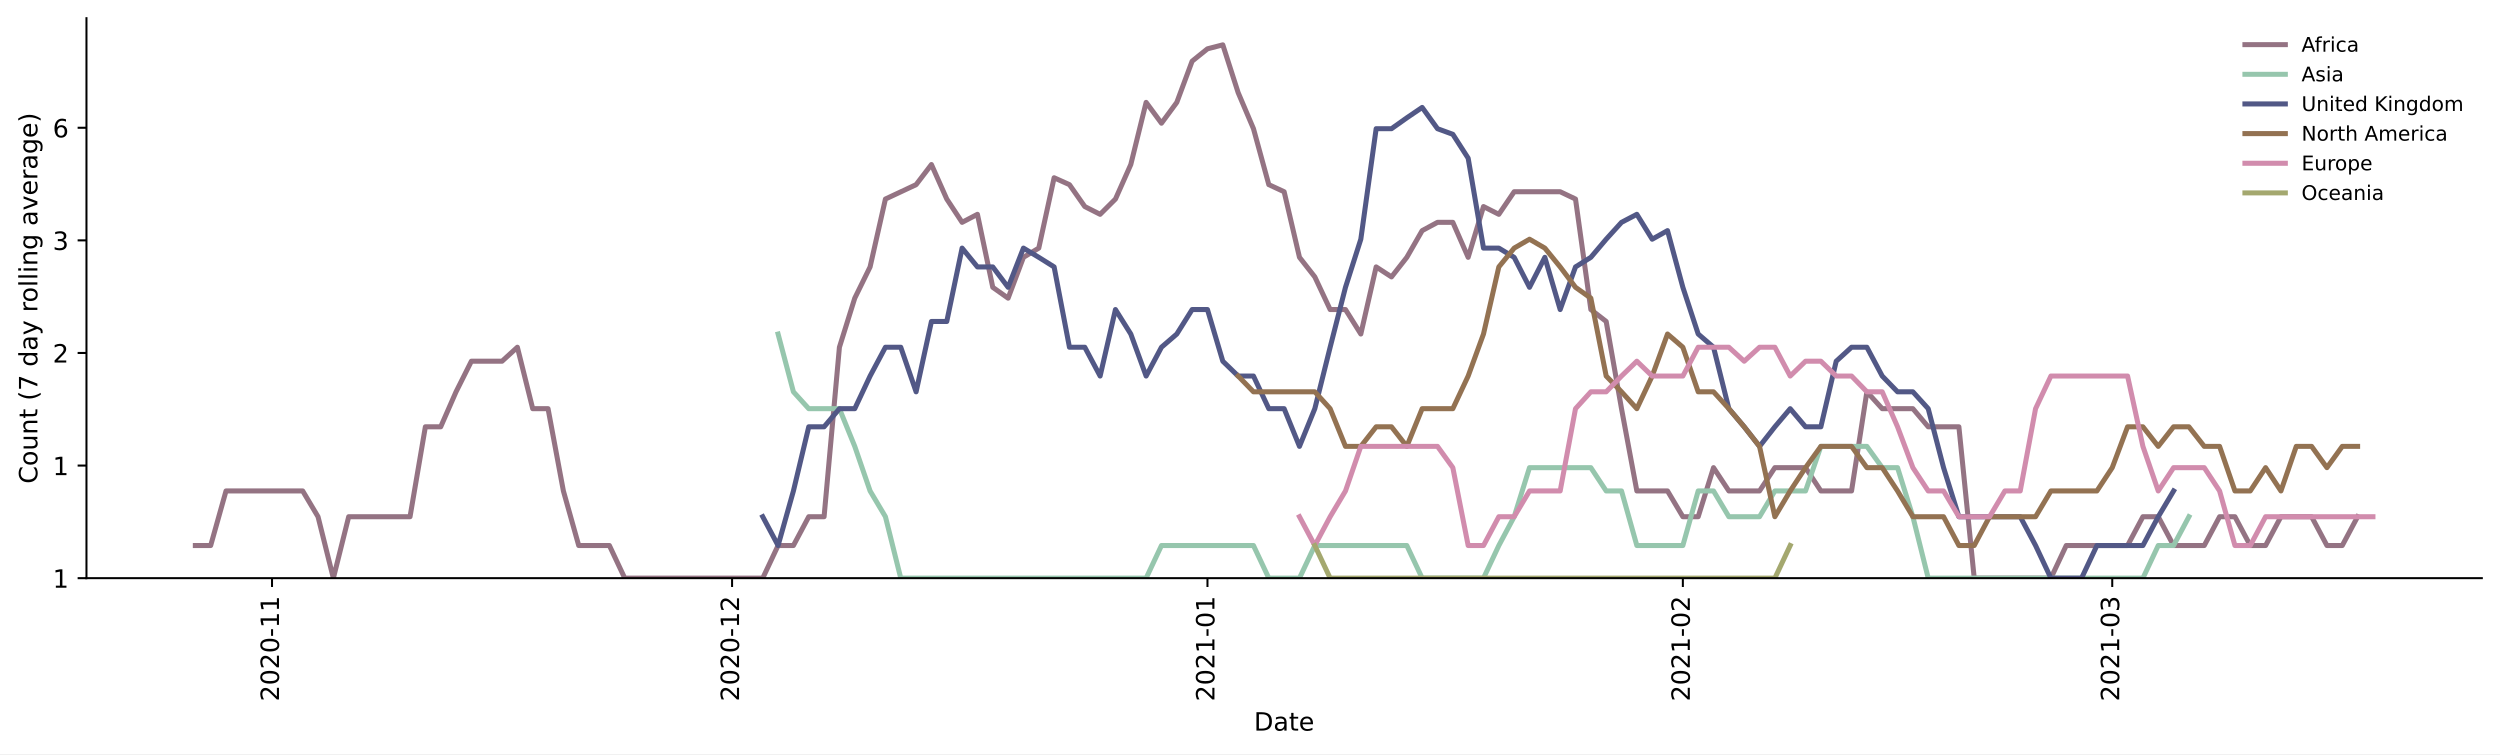
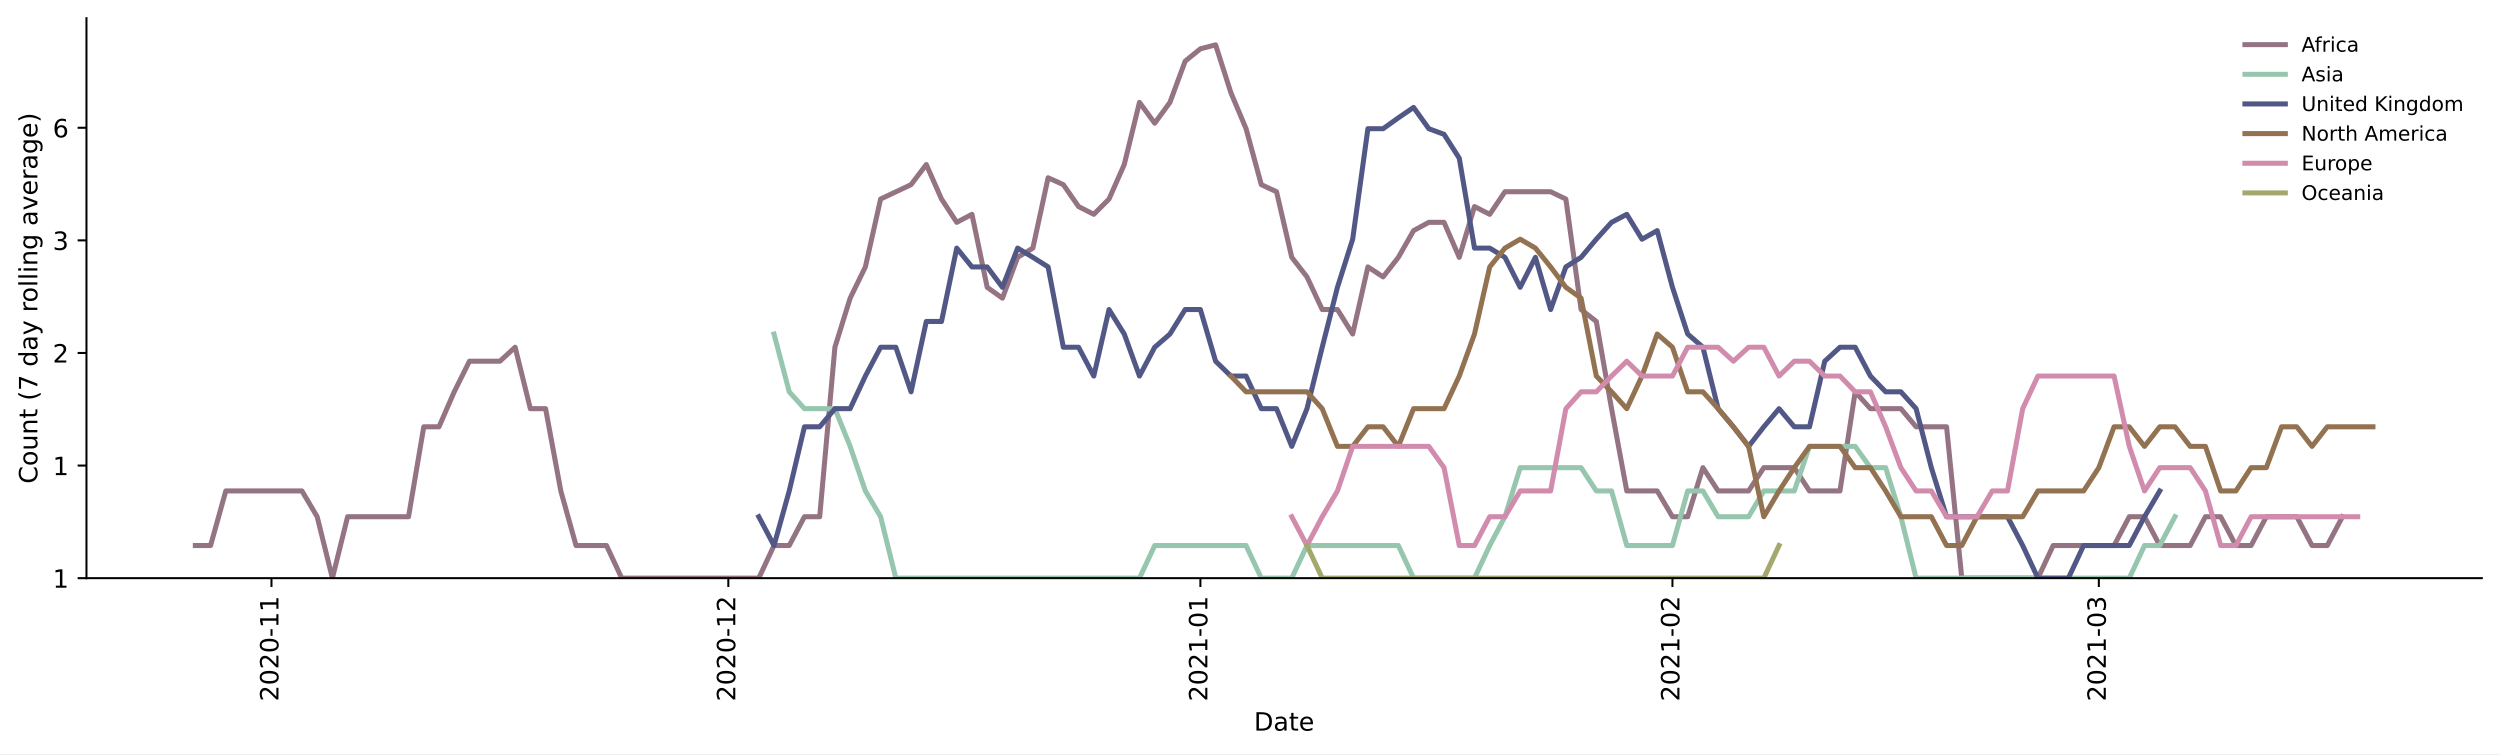
<svg xmlns="http://www.w3.org/2000/svg" xmlns:xlink="http://www.w3.org/1999/xlink" height="298.621pt" version="1.1" viewBox="0 0 990.041 298.621" width="990.041pt">
  <defs>
    <style type="text/css">*{stroke-linecap:butt;stroke-linejoin:round;}</style>
  </defs>
  <g id="figure_1">
    <g id="patch_1">
      <path d="M 0 298.621  L 990.041 298.621  L 990.041 0  L 0 0  z " style="fill:#ffffff;" />
    </g>
    <g id="axes_1">
      <g id="patch_2">
        <path d="M 34.241 228.96  L 982.841 228.96  L 982.841 7.2  L 34.241 7.2  z " style="fill:#ffffff;" />
      </g>
      <g id="matplotlib.axis_1">
        <g id="xtick_1">
          <g id="line2d_1">
            <defs>
-               <path d="M 0 0  L 0 3.5  " id="m2ab8a22c91" style="stroke:#000000;stroke-width:0.8;" />
-             </defs>
-             <g>
-               <use style="stroke:#000000;stroke-width:0.8;" x="107.724" xlink:href="#m2ab8a22c91" y="228.96" />
+               <path d="M 0 0  L 0 3.5  " id="m7c7bc48286" style="stroke:#000000;stroke-width:0.8;" />
+             </defs>
+             <g>
+               <use style="stroke:#000000;stroke-width:0.8;" x="107.511" xlink:href="#m7c7bc48286" y="228.96" />
            </g>
          </g>
          <g id="text_1">
-             <g transform="translate(110.4831 277.7428)rotate(-90)scale(0.1 -0.1)">
+             <g transform="translate(110.2708 277.7428)rotate(-90)scale(0.1 -0.1)">
              <defs>
                <path d="M 19.188 8.297  L 53.609 8.297  L 53.609 0  L 7.328 0  L 7.328 8.297  Q 12.938 14.109 22.625 23.891  Q 32.328 33.688 34.812 36.531  Q 39.547 41.844 41.422 45.531  Q 43.312 49.219 43.312 52.781  Q 43.312 58.594 39.234 62.25  Q 35.156 65.922 28.609 65.922  Q 23.969 65.922 18.812 64.312  Q 13.672 62.703 7.812 59.422  L 7.812 69.391  Q 13.766 71.781 18.938 73  Q 24.125 74.219 28.422 74.219  Q 39.75 74.219 46.484 68.547  Q 53.219 62.891 53.219 53.422  Q 53.219 48.922 51.531 44.891  Q 49.859 40.875 45.406 35.406  Q 44.188 33.984 37.641 27.219  Q 31.109 20.453 19.188 8.297  z " id="DejaVuSans-50" />
                <path d="M 31.781 66.406  Q 24.172 66.406 20.328 58.906  Q 16.5 51.422 16.5 36.375  Q 16.5 21.391 20.328 13.891  Q 24.172 6.391 31.781 6.391  Q 39.453 6.391 43.281 13.891  Q 47.125 21.391 47.125 36.375  Q 47.125 51.422 43.281 58.906  Q 39.453 66.406 31.781 66.406  z M 31.781 74.219  Q 44.047 74.219 50.516 64.516  Q 56.984 54.828 56.984 36.375  Q 56.984 17.969 50.516 8.266  Q 44.047 -1.422 31.781 -1.422  Q 19.531 -1.422 13.062 8.266  Q 6.594 17.969 6.594 36.375  Q 6.594 54.828 13.062 64.516  Q 19.531 74.219 31.781 74.219  z " id="DejaVuSans-48" />
                <path d="M 4.891 31.391  L 31.203 31.391  L 31.203 23.391  L 4.891 23.391  z " id="DejaVuSans-45" />
                <path d="M 12.406 8.297  L 28.516 8.297  L 28.516 63.922  L 10.984 60.406  L 10.984 69.391  L 28.422 72.906  L 38.281 72.906  L 38.281 8.297  L 54.391 8.297  L 54.391 0  L 12.406 0  z " id="DejaVuSans-49" />
              </defs>
              <use xlink:href="#DejaVuSans-50" />
              <use x="63.623" xlink:href="#DejaVuSans-48" />
              <use x="127.246" xlink:href="#DejaVuSans-50" />
              <use x="190.869" xlink:href="#DejaVuSans-48" />
              <use x="254.492" xlink:href="#DejaVuSans-45" />
              <use x="290.576" xlink:href="#DejaVuSans-49" />
              <use x="354.199" xlink:href="#DejaVuSans-49" />
            </g>
          </g>
        </g>
        <g id="xtick_2">
          <g id="line2d_2">
            <g>
-               <use style="stroke:#000000;stroke-width:0.8;" x="289.913" xlink:href="#m2ab8a22c91" y="228.96" />
+               <use style="stroke:#000000;stroke-width:0.8;" x="288.427" xlink:href="#m7c7bc48286" y="228.96" />
            </g>
          </g>
          <g id="text_2">
-             <g transform="translate(292.6726 277.7428)rotate(-90)scale(0.1 -0.1)">
+             <g transform="translate(291.1862 277.7428)rotate(-90)scale(0.1 -0.1)">
              <use xlink:href="#DejaVuSans-50" />
              <use x="63.623" xlink:href="#DejaVuSans-48" />
              <use x="127.246" xlink:href="#DejaVuSans-50" />
              <use x="190.869" xlink:href="#DejaVuSans-48" />
              <use x="254.492" xlink:href="#DejaVuSans-45" />
              <use x="290.576" xlink:href="#DejaVuSans-49" />
              <use x="354.199" xlink:href="#DejaVuSans-50" />
            </g>
          </g>
        </g>
        <g id="xtick_3">
          <g id="line2d_3">
            <g>
-               <use style="stroke:#000000;stroke-width:0.8;" x="478.176" xlink:href="#m2ab8a22c91" y="228.96" />
+               <use style="stroke:#000000;stroke-width:0.8;" x="475.373" xlink:href="#m7c7bc48286" y="228.96" />
            </g>
          </g>
          <g id="text_3">
-             <g transform="translate(480.9351 277.7428)rotate(-90)scale(0.1 -0.1)">
+             <g transform="translate(478.1322 277.7428)rotate(-90)scale(0.1 -0.1)">
              <use xlink:href="#DejaVuSans-50" />
              <use x="63.623" xlink:href="#DejaVuSans-48" />
              <use x="127.246" xlink:href="#DejaVuSans-50" />
              <use x="190.869" xlink:href="#DejaVuSans-49" />
              <use x="254.492" xlink:href="#DejaVuSans-45" />
              <use x="290.576" xlink:href="#DejaVuSans-48" />
              <use x="354.199" xlink:href="#DejaVuSans-49" />
            </g>
          </g>
        </g>
        <g id="xtick_4">
          <g id="line2d_4">
            <g>
-               <use style="stroke:#000000;stroke-width:0.8;" x="666.438" xlink:href="#m2ab8a22c91" y="228.96" />
+               <use style="stroke:#000000;stroke-width:0.8;" x="662.319" xlink:href="#m7c7bc48286" y="228.96" />
            </g>
          </g>
          <g id="text_4">
-             <g transform="translate(669.1976 277.7428)rotate(-90)scale(0.1 -0.1)">
+             <g transform="translate(665.0781 277.7428)rotate(-90)scale(0.1 -0.1)">
              <use xlink:href="#DejaVuSans-50" />
              <use x="63.623" xlink:href="#DejaVuSans-48" />
              <use x="127.246" xlink:href="#DejaVuSans-50" />
              <use x="190.869" xlink:href="#DejaVuSans-49" />
              <use x="254.492" xlink:href="#DejaVuSans-45" />
              <use x="290.576" xlink:href="#DejaVuSans-48" />
              <use x="354.199" xlink:href="#DejaVuSans-50" />
            </g>
          </g>
        </g>
        <g id="xtick_5">
          <g id="line2d_5">
            <g>
-               <use style="stroke:#000000;stroke-width:0.8;" x="836.482" xlink:href="#m2ab8a22c91" y="228.96" />
+               <use style="stroke:#000000;stroke-width:0.8;" x="831.173" xlink:href="#m7c7bc48286" y="228.96" />
            </g>
          </g>
          <g id="text_5">
-             <g transform="translate(839.2411 277.7428)rotate(-90)scale(0.1 -0.1)">
+             <g transform="translate(833.9325 277.7428)rotate(-90)scale(0.1 -0.1)">
              <defs>
                <path d="M 40.578 39.312  Q 47.656 37.797 51.625 33  Q 55.609 28.219 55.609 21.188  Q 55.609 10.406 48.188 4.484  Q 40.766 -1.422 27.094 -1.422  Q 22.516 -1.422 17.656 -0.516  Q 12.797 0.391 7.625 2.203  L 7.625 11.719  Q 11.719 9.328 16.594 8.109  Q 21.484 6.891 26.812 6.891  Q 36.078 6.891 40.938 10.547  Q 45.797 14.203 45.797 21.188  Q 45.797 27.641 41.281 31.266  Q 36.766 34.906 28.719 34.906  L 20.219 34.906  L 20.219 43.016  L 29.109 43.016  Q 36.375 43.016 40.234 45.922  Q 44.094 48.828 44.094 54.297  Q 44.094 59.906 40.109 62.906  Q 36.141 65.922 28.719 65.922  Q 24.656 65.922 20.016 65.031  Q 15.375 64.156 9.812 62.312  L 9.812 71.094  Q 15.438 72.656 20.344 73.438  Q 25.25 74.219 29.594 74.219  Q 40.828 74.219 47.359 69.109  Q 53.906 64.016 53.906 55.328  Q 53.906 49.266 50.438 45.094  Q 46.969 40.922 40.578 39.312  z " id="DejaVuSans-51" />
              </defs>
              <use xlink:href="#DejaVuSans-50" />
              <use x="63.623" xlink:href="#DejaVuSans-48" />
              <use x="127.246" xlink:href="#DejaVuSans-50" />
              <use x="190.869" xlink:href="#DejaVuSans-49" />
              <use x="254.492" xlink:href="#DejaVuSans-45" />
              <use x="290.576" xlink:href="#DejaVuSans-48" />
              <use x="354.199" xlink:href="#DejaVuSans-51" />
            </g>
          </g>
        </g>
        <g id="text_6">
          <g transform="translate(496.5898 289.3413)scale(0.1 -0.1)">
            <defs>
              <path d="M 19.672 64.797  L 19.672 8.109  L 31.594 8.109  Q 46.688 8.109 53.688 14.938  Q 60.688 21.781 60.688 36.531  Q 60.688 51.172 53.688 57.984  Q 46.688 64.797 31.594 64.797  z M 9.812 72.906  L 30.078 72.906  Q 51.266 72.906 61.172 64.094  Q 71.094 55.281 71.094 36.531  Q 71.094 17.672 61.125 8.828  Q 51.172 0 30.078 0  L 9.812 0  z " id="DejaVuSans-68" />
              <path d="M 34.281 27.484  Q 23.391 27.484 19.188 25  Q 14.984 22.516 14.984 16.5  Q 14.984 11.719 18.141 8.906  Q 21.297 6.109 26.703 6.109  Q 34.188 6.109 38.703 11.406  Q 43.219 16.703 43.219 25.484  L 43.219 27.484  z M 52.203 31.203  L 52.203 0  L 43.219 0  L 43.219 8.297  Q 40.141 3.328 35.547 0.953  Q 30.953 -1.422 24.312 -1.422  Q 15.922 -1.422 10.953 3.297  Q 6 8.016 6 15.922  Q 6 25.141 12.172 29.828  Q 18.359 34.516 30.609 34.516  L 43.219 34.516  L 43.219 35.406  Q 43.219 41.609 39.141 45  Q 35.062 48.391 27.688 48.391  Q 23 48.391 18.547 47.266  Q 14.109 46.141 10.016 43.891  L 10.016 52.203  Q 14.938 54.109 19.578 55.047  Q 24.219 56 28.609 56  Q 40.484 56 46.344 49.844  Q 52.203 43.703 52.203 31.203  z " id="DejaVuSans-97" />
              <path d="M 18.312 70.219  L 18.312 54.688  L 36.812 54.688  L 36.812 47.703  L 18.312 47.703  L 18.312 18.016  Q 18.312 11.328 20.141 9.422  Q 21.969 7.516 27.594 7.516  L 36.812 7.516  L 36.812 0  L 27.594 0  Q 17.188 0 13.234 3.875  Q 9.281 7.766 9.281 18.016  L 9.281 47.703  L 2.688 47.703  L 2.688 54.688  L 9.281 54.688  L 9.281 70.219  z " id="DejaVuSans-116" />
              <path d="M 56.203 29.594  L 56.203 25.203  L 14.891 25.203  Q 15.484 15.922 20.484 11.062  Q 25.484 6.203 34.422 6.203  Q 39.594 6.203 44.453 7.469  Q 49.312 8.734 54.109 11.281  L 54.109 2.781  Q 49.266 0.734 44.188 -0.344  Q 39.109 -1.422 33.891 -1.422  Q 20.797 -1.422 13.156 6.188  Q 5.516 13.812 5.516 26.812  Q 5.516 40.234 12.766 48.109  Q 20.016 56 32.328 56  Q 43.359 56 49.781 48.891  Q 56.203 41.797 56.203 29.594  z M 47.219 32.234  Q 47.125 39.594 43.094 43.984  Q 39.062 48.391 32.422 48.391  Q 24.906 48.391 20.391 44.141  Q 15.875 39.891 15.188 32.172  z " id="DejaVuSans-101" />
            </defs>
            <use xlink:href="#DejaVuSans-68" />
            <use x="77.002" xlink:href="#DejaVuSans-97" />
            <use x="138.281" xlink:href="#DejaVuSans-116" />
            <use x="177.49" xlink:href="#DejaVuSans-101" />
          </g>
        </g>
      </g>
      <g id="matplotlib.axis_2">
        <g id="ytick_1">
          <g id="line2d_6">
            <defs>
-               <path d="M 0 0  L -3.5 0  " id="m277854cce7" style="stroke:#000000;stroke-width:0.8;" />
-             </defs>
-             <g>
-               <use style="stroke:#000000;stroke-width:0.8;" x="34.241" xlink:href="#m277854cce7" y="228.96" />
+               <path d="M 0 0  L -3.5 0  " id="m5702467718" style="stroke:#000000;stroke-width:0.8;" />
+             </defs>
+             <g>
+               <use style="stroke:#000000;stroke-width:0.8;" x="34.241" xlink:href="#m5702467718" y="228.96" />
            </g>
          </g>
          <g id="text_7">
            <g transform="translate(20.87813 232.7592)scale(0.1 -0.1)">
              <use xlink:href="#DejaVuSans-49" />
            </g>
          </g>
        </g>
        <g id="ytick_2">
          <g id="line2d_7">
            <g>
-               <use style="stroke:#000000;stroke-width:0.8;" x="34.241" xlink:href="#m277854cce7" y="184.37" />
+               <use style="stroke:#000000;stroke-width:0.8;" x="34.241" xlink:href="#m5702467718" y="184.37" />
            </g>
          </g>
          <g id="text_8">
            <g transform="translate(20.87813 188.169)scale(0.1 -0.1)">
              <use xlink:href="#DejaVuSans-49" />
            </g>
          </g>
        </g>
        <g id="ytick_3">
          <g id="line2d_8">
            <g>
-               <use style="stroke:#000000;stroke-width:0.8;" x="34.241" xlink:href="#m277854cce7" y="139.78" />
+               <use style="stroke:#000000;stroke-width:0.8;" x="34.241" xlink:href="#m5702467718" y="139.78" />
            </g>
          </g>
          <g id="text_9">
            <g transform="translate(20.87813 143.5788)scale(0.1 -0.1)">
              <use xlink:href="#DejaVuSans-50" />
            </g>
          </g>
        </g>
        <g id="ytick_4">
          <g id="line2d_9">
            <g>
-               <use style="stroke:#000000;stroke-width:0.8;" x="34.241" xlink:href="#m277854cce7" y="95.189" />
+               <use style="stroke:#000000;stroke-width:0.8;" x="34.241" xlink:href="#m5702467718" y="95.189" />
            </g>
          </g>
          <g id="text_10">
            <g transform="translate(20.87813 98.98866)scale(0.1 -0.1)">
              <use xlink:href="#DejaVuSans-51" />
            </g>
          </g>
        </g>
        <g id="ytick_5">
          <g id="line2d_10">
            <g>
-               <use style="stroke:#000000;stroke-width:0.8;" x="34.241" xlink:href="#m277854cce7" y="50.599" />
+               <use style="stroke:#000000;stroke-width:0.8;" x="34.241" xlink:href="#m5702467718" y="50.599" />
            </g>
          </g>
          <g id="text_11">
            <g transform="translate(20.87813 54.39847)scale(0.1 -0.1)">
              <defs>
                <path d="M 33.016 40.375  Q 26.375 40.375 22.484 35.828  Q 18.609 31.297 18.609 23.391  Q 18.609 15.531 22.484 10.953  Q 26.375 6.391 33.016 6.391  Q 39.656 6.391 43.531 10.953  Q 47.406 15.531 47.406 23.391  Q 47.406 31.297 43.531 35.828  Q 39.656 40.375 33.016 40.375  z M 52.594 71.297  L 52.594 62.312  Q 48.875 64.062 45.094 64.984  Q 41.312 65.922 37.594 65.922  Q 27.828 65.922 22.672 59.328  Q 17.531 52.734 16.797 39.406  Q 19.672 43.656 24.016 45.922  Q 28.375 48.188 33.594 48.188  Q 44.578 48.188 50.953 41.516  Q 57.328 34.859 57.328 23.391  Q 57.328 12.156 50.688 5.359  Q 44.047 -1.422 33.016 -1.422  Q 20.359 -1.422 13.672 8.266  Q 6.984 17.969 6.984 36.375  Q 6.984 53.656 15.188 63.938  Q 23.391 74.219 37.203 74.219  Q 40.922 74.219 44.703 73.484  Q 48.484 72.75 52.594 71.297  z " id="DejaVuSans-54" />
              </defs>
              <use xlink:href="#DejaVuSans-54" />
            </g>
          </g>
        </g>
        <g id="text_12">
          <g transform="translate(14.79844 191.548)rotate(-90)scale(0.1 -0.1)">
            <defs>
              <path d="M 64.406 67.281  L 64.406 56.891  Q 59.422 61.531 53.781 63.812  Q 48.141 66.109 41.797 66.109  Q 29.297 66.109 22.656 58.469  Q 16.016 50.828 16.016 36.375  Q 16.016 21.969 22.656 14.328  Q 29.297 6.688 41.797 6.688  Q 48.141 6.688 53.781 8.984  Q 59.422 11.281 64.406 15.922  L 64.406 5.609  Q 59.234 2.094 53.438 0.328  Q 47.656 -1.422 41.219 -1.422  Q 24.656 -1.422 15.125 8.703  Q 5.609 18.844 5.609 36.375  Q 5.609 53.953 15.125 64.078  Q 24.656 74.219 41.219 74.219  Q 47.75 74.219 53.531 72.484  Q 59.328 70.75 64.406 67.281  z " id="DejaVuSans-67" />
              <path d="M 30.609 48.391  Q 23.391 48.391 19.188 42.75  Q 14.984 37.109 14.984 27.297  Q 14.984 17.484 19.156 11.844  Q 23.344 6.203 30.609 6.203  Q 37.797 6.203 41.984 11.859  Q 46.188 17.531 46.188 27.297  Q 46.188 37.016 41.984 42.703  Q 37.797 48.391 30.609 48.391  z M 30.609 56  Q 42.328 56 49.016 48.375  Q 55.719 40.766 55.719 27.297  Q 55.719 13.875 49.016 6.219  Q 42.328 -1.422 30.609 -1.422  Q 18.844 -1.422 12.172 6.219  Q 5.516 13.875 5.516 27.297  Q 5.516 40.766 12.172 48.375  Q 18.844 56 30.609 56  z " id="DejaVuSans-111" />
              <path d="M 8.5 21.578  L 8.5 54.688  L 17.484 54.688  L 17.484 21.922  Q 17.484 14.156 20.5 10.266  Q 23.531 6.391 29.594 6.391  Q 36.859 6.391 41.078 11.031  Q 45.312 15.672 45.312 23.688  L 45.312 54.688  L 54.297 54.688  L 54.297 0  L 45.312 0  L 45.312 8.406  Q 42.047 3.422 37.719 1  Q 33.406 -1.422 27.688 -1.422  Q 18.266 -1.422 13.375 4.438  Q 8.5 10.297 8.5 21.578  z M 31.109 56  z " id="DejaVuSans-117" />
              <path d="M 54.891 33.016  L 54.891 0  L 45.906 0  L 45.906 32.719  Q 45.906 40.484 42.875 44.328  Q 39.844 48.188 33.797 48.188  Q 26.516 48.188 22.312 43.547  Q 18.109 38.922 18.109 30.906  L 18.109 0  L 9.078 0  L 9.078 54.688  L 18.109 54.688  L 18.109 46.188  Q 21.344 51.125 25.703 53.562  Q 30.078 56 35.797 56  Q 45.219 56 50.047 50.172  Q 54.891 44.344 54.891 33.016  z " id="DejaVuSans-110" />
              <path id="DejaVuSans-32" />
              <path d="M 31 75.875  Q 24.469 64.656 21.281 53.656  Q 18.109 42.672 18.109 31.391  Q 18.109 20.125 21.312 9.062  Q 24.516 -2 31 -13.188  L 23.188 -13.188  Q 15.875 -1.703 12.234 9.375  Q 8.594 20.453 8.594 31.391  Q 8.594 42.281 12.203 53.312  Q 15.828 64.359 23.188 75.875  z " id="DejaVuSans-40" />
              <path d="M 8.203 72.906  L 55.078 72.906  L 55.078 68.703  L 28.609 0  L 18.312 0  L 43.219 64.594  L 8.203 64.594  z " id="DejaVuSans-55" />
              <path d="M 45.406 46.391  L 45.406 75.984  L 54.391 75.984  L 54.391 0  L 45.406 0  L 45.406 8.203  Q 42.578 3.328 38.25 0.953  Q 33.938 -1.422 27.875 -1.422  Q 17.969 -1.422 11.734 6.484  Q 5.516 14.406 5.516 27.297  Q 5.516 40.188 11.734 48.094  Q 17.969 56 27.875 56  Q 33.938 56 38.25 53.625  Q 42.578 51.266 45.406 46.391  z M 14.797 27.297  Q 14.797 17.391 18.875 11.75  Q 22.953 6.109 30.078 6.109  Q 37.203 6.109 41.297 11.75  Q 45.406 17.391 45.406 27.297  Q 45.406 37.203 41.297 42.844  Q 37.203 48.484 30.078 48.484  Q 22.953 48.484 18.875 42.844  Q 14.797 37.203 14.797 27.297  z " id="DejaVuSans-100" />
              <path d="M 32.172 -5.078  Q 28.375 -14.844 24.75 -17.812  Q 21.141 -20.797 15.094 -20.797  L 7.906 -20.797  L 7.906 -13.281  L 13.188 -13.281  Q 16.891 -13.281 18.938 -11.516  Q 21 -9.766 23.484 -3.219  L 25.094 0.875  L 2.984 54.688  L 12.5 54.688  L 29.594 11.922  L 46.688 54.688  L 56.203 54.688  z " id="DejaVuSans-121" />
              <path d="M 41.109 46.297  Q 39.594 47.172 37.812 47.578  Q 36.031 48 33.891 48  Q 26.266 48 22.188 43.047  Q 18.109 38.094 18.109 28.812  L 18.109 0  L 9.078 0  L 9.078 54.688  L 18.109 54.688  L 18.109 46.188  Q 20.953 51.172 25.484 53.578  Q 30.031 56 36.531 56  Q 37.453 56 38.578 55.875  Q 39.703 55.766 41.062 55.516  z " id="DejaVuSans-114" />
              <path d="M 9.422 75.984  L 18.406 75.984  L 18.406 0  L 9.422 0  z " id="DejaVuSans-108" />
              <path d="M 9.422 54.688  L 18.406 54.688  L 18.406 0  L 9.422 0  z M 9.422 75.984  L 18.406 75.984  L 18.406 64.594  L 9.422 64.594  z " id="DejaVuSans-105" />
              <path d="M 45.406 27.984  Q 45.406 37.75 41.375 43.109  Q 37.359 48.484 30.078 48.484  Q 22.859 48.484 18.828 43.109  Q 14.797 37.75 14.797 27.984  Q 14.797 18.266 18.828 12.891  Q 22.859 7.516 30.078 7.516  Q 37.359 7.516 41.375 12.891  Q 45.406 18.266 45.406 27.984  z M 54.391 6.781  Q 54.391 -7.172 48.188 -13.984  Q 42 -20.797 29.203 -20.797  Q 24.469 -20.797 20.266 -20.094  Q 16.062 -19.391 12.109 -17.922  L 12.109 -9.188  Q 16.062 -11.328 19.922 -12.344  Q 23.781 -13.375 27.781 -13.375  Q 36.625 -13.375 41.016 -8.766  Q 45.406 -4.156 45.406 5.172  L 45.406 9.625  Q 42.625 4.781 38.281 2.391  Q 33.938 0 27.875 0  Q 17.828 0 11.672 7.656  Q 5.516 15.328 5.516 27.984  Q 5.516 40.672 11.672 48.328  Q 17.828 56 27.875 56  Q 33.938 56 38.281 53.609  Q 42.625 51.219 45.406 46.391  L 45.406 54.688  L 54.391 54.688  z " id="DejaVuSans-103" />
              <path d="M 2.984 54.688  L 12.5 54.688  L 29.594 8.797  L 46.688 54.688  L 56.203 54.688  L 35.688 0  L 23.484 0  z " id="DejaVuSans-118" />
              <path d="M 8.016 75.875  L 15.828 75.875  Q 23.141 64.359 26.781 53.312  Q 30.422 42.281 30.422 31.391  Q 30.422 20.453 26.781 9.375  Q 23.141 -1.703 15.828 -13.188  L 8.016 -13.188  Q 14.5 -2 17.703 9.062  Q 20.906 20.125 20.906 31.391  Q 20.906 42.672 17.703 53.656  Q 14.5 64.656 8.016 75.875  z " id="DejaVuSans-41" />
            </defs>
            <use xlink:href="#DejaVuSans-67" />
            <use x="69.824" xlink:href="#DejaVuSans-111" />
            <use x="131.006" xlink:href="#DejaVuSans-117" />
            <use x="194.385" xlink:href="#DejaVuSans-110" />
            <use x="257.764" xlink:href="#DejaVuSans-116" />
            <use x="296.973" xlink:href="#DejaVuSans-32" />
            <use x="328.76" xlink:href="#DejaVuSans-40" />
            <use x="367.773" xlink:href="#DejaVuSans-55" />
            <use x="431.396" xlink:href="#DejaVuSans-32" />
            <use x="463.184" xlink:href="#DejaVuSans-100" />
            <use x="526.66" xlink:href="#DejaVuSans-97" />
            <use x="587.939" xlink:href="#DejaVuSans-121" />
            <use x="647.119" xlink:href="#DejaVuSans-32" />
            <use x="678.906" xlink:href="#DejaVuSans-114" />
            <use x="717.77" xlink:href="#DejaVuSans-111" />
            <use x="778.951" xlink:href="#DejaVuSans-108" />
            <use x="806.734" xlink:href="#DejaVuSans-108" />
            <use x="834.518" xlink:href="#DejaVuSans-105" />
            <use x="862.301" xlink:href="#DejaVuSans-110" />
            <use x="925.68" xlink:href="#DejaVuSans-103" />
            <use x="989.156" xlink:href="#DejaVuSans-32" />
            <use x="1020.943" xlink:href="#DejaVuSans-97" />
            <use x="1082.223" xlink:href="#DejaVuSans-118" />
            <use x="1141.402" xlink:href="#DejaVuSans-101" />
            <use x="1202.926" xlink:href="#DejaVuSans-114" />
            <use x="1244.039" xlink:href="#DejaVuSans-97" />
            <use x="1305.318" xlink:href="#DejaVuSans-103" />
            <use x="1368.795" xlink:href="#DejaVuSans-101" />
            <use x="1430.318" xlink:href="#DejaVuSans-41" />
          </g>
        </g>
      </g>
      <g id="line2d_11">
-         <path clip-path="url(#pff010a60a0)" d="M 77.359 216.031  L 83.432 216.031  L 89.505 194.424  L 119.87 194.424  L 125.943 204.626  L 132.016 228.96  L 138.089 204.626  L 162.381 204.626  L 168.454 169.021  L 174.527 169.021  L 180.6 155.165  L 186.673 143.046  L 198.818 143.046  L 204.891 137.511  L 210.964 161.845  L 217.037 161.845  L 223.11 194.424  L 229.183 216.031  L 241.329 216.031  L 247.402 228.96  L 302.059 228.96  L 308.132 216.031  L 314.205 216.031  L 320.278 204.626  L 326.351 204.626  L 332.424 137.511  L 338.497 118.081  L 344.57 105.703  L 350.643 78.821  L 362.789 73.124  L 368.862 65.161  L 374.935 78.821  L 381.008 88.05  L 387.081 84.875  L 393.154 113.777  L 399.227 118.081  L 405.3 101.906  L 411.373 98.252  L 417.446 70.396  L 423.519 73.124  L 429.592 81.801  L 435.665 84.875  L 441.738 78.821  L 447.811 65.161  L 453.884 40.545  L 459.957 48.79  L 466.03 40.545  L 472.103 24.217  L 478.176 19.334  L 484.249 17.76  L 490.322 36.671  L 496.395 50.966  L 502.468 73.124  L 508.541 75.931  L 514.614 101.906  L 520.687 109.656  L 526.76 122.585  L 532.833 122.585  L 538.906 132.276  L 544.979 105.703  L 551.052 109.656  L 557.124 101.906  L 563.197 91.332  L 569.27 88.05  L 575.343 88.05  L 581.416 101.906  L 587.489 81.801  L 593.562 84.875  L 599.635 75.931  L 617.854 75.931  L 623.927 78.821  L 630 122.585  L 636.073 127.31  L 642.146 161.845  L 648.219 194.424  L 660.365 194.424  L 666.438 204.626  L 672.511 204.626  L 678.584 185.196  L 684.657 194.424  L 696.803 194.424  L 702.876 185.196  L 715.022 185.196  L 721.095 194.424  L 733.241 194.424  L 739.314 155.165  L 745.387 161.845  L 757.533 161.845  L 763.606 169.021  L 775.752 169.021  L 781.825 228.96  L 812.19 228.96  L 818.263 216.031  L 842.555 216.031  L 848.628 204.626  L 854.701 204.626  L 860.774 216.031  L 872.92 216.031  L 878.993 204.626  L 885.066 204.626  L 891.139 216.031  L 897.212 216.031  L 903.285 204.626  L 915.431 204.626  L 921.503 216.031  L 927.576 216.031  L 933.649 204.626  L 933.649 204.626  " style="fill:none;stroke:#947383;stroke-linecap:square;stroke-width:2;" />
+         <path clip-path="url(#p0bc7462f1b)" d="M 77.359 216.031  L 83.389 216.031  L 89.42 194.424  L 119.572 194.424  L 125.603 204.626  L 131.633 228.96  L 137.664 204.626  L 161.786 204.626  L 167.817 169.021  L 173.847 169.021  L 179.878 155.165  L 185.908 143.046  L 197.969 143.046  L 204 137.511  L 210.03 161.845  L 216.061 161.845  L 222.091 194.424  L 228.122 216.031  L 240.183 216.031  L 246.213 228.96  L 300.488 228.96  L 306.518 216.031  L 312.549 216.031  L 318.579 204.626  L 324.61 204.626  L 330.64 137.511  L 336.671 118.081  L 342.701 105.703  L 348.732 78.821  L 360.793 73.124  L 366.824 65.161  L 372.854 78.821  L 378.885 88.05  L 384.915 84.875  L 390.946 113.777  L 396.976 118.081  L 403.007 101.906  L 409.037 98.252  L 415.068 70.396  L 421.098 73.124  L 427.129 81.801  L 433.159 84.875  L 439.19 78.821  L 445.22 65.161  L 451.251 40.545  L 457.281 48.79  L 463.312 40.545  L 469.342 24.217  L 475.373 19.334  L 481.403 17.76  L 487.434 36.671  L 493.464 50.966  L 499.495 73.124  L 505.525 75.931  L 511.556 101.906  L 517.586 109.656  L 523.617 122.585  L 529.647 122.585  L 535.678 132.276  L 541.708 105.703  L 547.739 109.656  L 553.769 101.906  L 559.8 91.332  L 565.831 88.05  L 571.861 88.05  L 577.892 101.906  L 583.922 81.801  L 589.953 84.875  L 595.983 75.931  L 614.075 75.931  L 620.105 78.821  L 626.136 122.585  L 632.166 127.31  L 638.197 161.845  L 644.227 194.424  L 656.288 194.424  L 662.319 204.626  L 668.349 204.626  L 674.38 185.196  L 680.41 194.424  L 692.471 194.424  L 698.502 185.196  L 710.563 185.196  L 716.593 194.424  L 728.654 194.424  L 734.685 155.165  L 740.715 161.845  L 752.776 161.845  L 758.807 169.021  L 770.868 169.021  L 776.899 228.96  L 807.051 228.96  L 813.082 216.031  L 837.204 216.031  L 843.234 204.626  L 849.265 204.626  L 855.295 216.031  L 867.356 216.031  L 873.387 204.626  L 879.417 204.626  L 885.448 216.031  L 891.478 216.031  L 897.509 204.626  L 909.57 204.626  L 915.6 216.031  L 921.631 216.031  L 927.661 204.626  L 927.661 204.626  " style="fill:none;stroke:#947383;stroke-linecap:square;stroke-width:2;" />
      </g>
      <g id="line2d_12">
-         <path clip-path="url(#pff010a60a0)" d="M 308.132 132.276  L 314.205 155.165  L 320.278 161.845  L 326.351 161.845  L 332.424 161.845  L 338.497 176.771  L 344.57 194.424  L 350.643 204.626  L 356.716 228.96  L 362.789 228.96  L 368.862 228.96  L 374.935 228.96  L 381.008 228.96  L 387.081 228.96  L 393.154 228.96  L 399.227 228.96  L 405.3 228.96  L 411.373 228.96  L 417.446 228.96  L 423.519 228.96  L 429.592 228.96  L 435.665 228.96  L 441.738 228.96  L 447.811 228.96  L 453.884 228.96  L 459.957 216.031  L 466.03 216.031  L 472.103 216.031  L 478.176 216.031  L 484.249 216.031  L 490.322 216.031  L 496.395 216.031  L 502.468 228.96  L 508.541 228.96  L 514.614 228.96  L 520.687 216.031  L 526.76 216.031  L 532.833 216.031  L 538.906 216.031  L 544.979 216.031  L 551.052 216.031  L 557.124 216.031  L 563.197 228.96  L 569.27 228.96  L 575.343 228.96  L 581.416 228.96  L 587.489 228.96  L 593.562 216.031  L 599.635 204.626  L 605.708 185.196  L 611.781 185.196  L 617.854 185.196  L 623.927 185.196  L 630 185.196  L 636.073 194.424  L 642.146 194.424  L 648.219 216.031  L 654.292 216.031  L 660.365 216.031  L 666.438 216.031  L 672.511 194.424  L 678.584 194.424  L 684.657 204.626  L 690.73 204.626  L 696.803 204.626  L 702.876 194.424  L 708.949 194.424  L 715.022 194.424  L 721.095 176.771  L 727.168 176.771  L 733.241 176.771  L 739.314 176.771  L 745.387 185.196  L 751.46 185.196  L 757.533 204.626  L 763.606 228.96  L 769.679 228.96  L 775.752 228.96  L 781.825 228.96  L 787.898 228.96  L 793.971 228.96  L 800.044 228.96  L 806.117 228.96  L 812.19 228.96  L 818.263 228.96  L 824.336 228.96  L 830.409 228.96  L 836.482 228.96  L 842.555 228.96  L 848.628 228.96  L 854.701 216.031  L 860.774 216.031  L 866.847 204.626  " style="fill:none;stroke:#96c6ad;stroke-linecap:square;stroke-width:2;" />
+         <path clip-path="url(#p0bc7462f1b)" d="M 306.518 132.276  L 312.549 155.165  L 318.579 161.845  L 324.61 161.845  L 330.64 161.845  L 336.671 176.771  L 342.701 194.424  L 348.732 204.626  L 354.762 228.96  L 360.793 228.96  L 366.824 228.96  L 372.854 228.96  L 378.885 228.96  L 384.915 228.96  L 390.946 228.96  L 396.976 228.96  L 403.007 228.96  L 409.037 228.96  L 415.068 228.96  L 421.098 228.96  L 427.129 228.96  L 433.159 228.96  L 439.19 228.96  L 445.22 228.96  L 451.251 228.96  L 457.281 216.031  L 463.312 216.031  L 469.342 216.031  L 475.373 216.031  L 481.403 216.031  L 487.434 216.031  L 493.464 216.031  L 499.495 228.96  L 505.525 228.96  L 511.556 228.96  L 517.586 216.031  L 523.617 216.031  L 529.647 216.031  L 535.678 216.031  L 541.708 216.031  L 547.739 216.031  L 553.769 216.031  L 559.8 228.96  L 565.831 228.96  L 571.861 228.96  L 577.892 228.96  L 583.922 228.96  L 589.953 216.031  L 595.983 204.626  L 602.014 185.196  L 608.044 185.196  L 614.075 185.196  L 620.105 185.196  L 626.136 185.196  L 632.166 194.424  L 638.197 194.424  L 644.227 216.031  L 650.258 216.031  L 656.288 216.031  L 662.319 216.031  L 668.349 194.424  L 674.38 194.424  L 680.41 204.626  L 686.441 204.626  L 692.471 204.626  L 698.502 194.424  L 704.532 194.424  L 710.563 194.424  L 716.593 176.771  L 722.624 176.771  L 728.654 176.771  L 734.685 176.771  L 740.715 185.196  L 746.746 185.196  L 752.776 204.626  L 758.807 228.96  L 764.838 228.96  L 770.868 228.96  L 776.899 228.96  L 782.929 228.96  L 788.96 228.96  L 794.99 228.96  L 801.021 228.96  L 807.051 228.96  L 813.082 228.96  L 819.112 228.96  L 825.143 228.96  L 831.173 228.96  L 837.204 228.96  L 843.234 228.96  L 849.265 216.031  L 855.295 216.031  L 861.326 204.626  " style="fill:none;stroke:#96c6ad;stroke-linecap:square;stroke-width:2;" />
      </g>
      <g id="line2d_13">
-         <path clip-path="url(#pff010a60a0)" d="M 302.059 204.626  L 308.132 216.031  L 314.205 194.424  L 320.278 169.021  L 326.351 169.021  L 332.424 161.845  L 338.497 161.845  L 344.57 148.916  L 350.643 137.511  L 356.716 137.511  L 362.789 155.165  L 368.862 127.31  L 374.935 127.31  L 381.008 98.252  L 387.081 105.703  L 393.154 105.703  L 399.227 113.777  L 405.3 98.252  L 411.373 101.906  L 417.446 105.703  L 423.519 137.511  L 429.592 137.511  L 435.665 148.916  L 441.738 122.585  L 447.811 132.276  L 453.884 148.916  L 459.957 137.511  L 466.03 132.276  L 472.103 122.585  L 478.176 122.585  L 484.249 143.046  L 490.322 148.916  L 496.395 148.916  L 502.468 161.845  L 508.541 161.845  L 514.614 176.771  L 520.687 161.845  L 526.76 137.511  L 532.833 113.777  L 538.906 94.73  L 544.979 50.966  L 551.052 50.966  L 557.124 46.662  L 563.197 42.541  L 569.27 50.966  L 575.343 53.192  L 581.416 62.646  L 587.489 98.252  L 593.562 98.252  L 599.635 101.906  L 605.708 113.777  L 611.781 101.906  L 617.854 122.585  L 623.927 105.703  L 630 101.906  L 636.073 94.73  L 642.146 88.05  L 648.219 84.875  L 654.292 94.73  L 660.365 91.332  L 666.438 113.777  L 672.511 132.276  L 678.584 137.511  L 684.657 161.845  L 690.73 169.021  L 696.803 176.771  L 702.876 169.021  L 708.949 161.845  L 715.022 169.021  L 721.095 169.021  L 727.168 143.046  L 733.241 137.511  L 739.314 137.511  L 745.387 148.916  L 751.46 155.165  L 757.533 155.165  L 763.606 161.845  L 769.679 185.196  L 775.752 204.626  L 781.825 204.626  L 787.898 204.626  L 793.971 204.626  L 800.044 204.626  L 806.117 216.031  L 812.19 228.96  L 818.263 228.96  L 824.336 228.96  L 830.409 216.031  L 836.482 216.031  L 842.555 216.031  L 848.628 216.031  L 854.701 204.626  L 860.774 194.424  " style="fill:none;stroke:#525886;stroke-linecap:square;stroke-width:2;" />
+         <path clip-path="url(#p0bc7462f1b)" d="M 300.488 204.626  L 306.518 216.031  L 312.549 194.424  L 318.579 169.021  L 324.61 169.021  L 330.64 161.845  L 336.671 161.845  L 342.701 148.916  L 348.732 137.511  L 354.762 137.511  L 360.793 155.165  L 366.824 127.31  L 372.854 127.31  L 378.885 98.252  L 384.915 105.703  L 390.946 105.703  L 396.976 113.777  L 403.007 98.252  L 409.037 101.906  L 415.068 105.703  L 421.098 137.511  L 427.129 137.511  L 433.159 148.916  L 439.19 122.585  L 445.22 132.276  L 451.251 148.916  L 457.281 137.511  L 463.312 132.276  L 469.342 122.585  L 475.373 122.585  L 481.403 143.046  L 487.434 148.916  L 493.464 148.916  L 499.495 161.845  L 505.525 161.845  L 511.556 176.771  L 517.586 161.845  L 523.617 137.511  L 529.647 113.777  L 535.678 94.73  L 541.708 50.966  L 547.739 50.966  L 553.769 46.662  L 559.8 42.541  L 565.831 50.966  L 571.861 53.192  L 577.892 62.646  L 583.922 98.252  L 589.953 98.252  L 595.983 101.906  L 602.014 113.777  L 608.044 101.906  L 614.075 122.585  L 620.105 105.703  L 626.136 101.906  L 632.166 94.73  L 638.197 88.05  L 644.227 84.875  L 650.258 94.73  L 656.288 91.332  L 662.319 113.777  L 668.349 132.276  L 674.38 137.511  L 680.41 161.845  L 686.441 169.021  L 692.471 176.771  L 698.502 169.021  L 704.532 161.845  L 710.563 169.021  L 716.593 169.021  L 722.624 143.046  L 728.654 137.511  L 734.685 137.511  L 740.715 148.916  L 746.746 155.165  L 752.776 155.165  L 758.807 161.845  L 764.838 185.196  L 770.868 204.626  L 776.899 204.626  L 782.929 204.626  L 788.96 204.626  L 794.99 204.626  L 801.021 216.031  L 807.051 228.96  L 813.082 228.96  L 819.112 228.96  L 825.143 216.031  L 831.173 216.031  L 837.204 216.031  L 843.234 216.031  L 849.265 204.626  L 855.295 194.424  " style="fill:none;stroke:#525886;stroke-linecap:square;stroke-width:2;" />
      </g>
      <g id="line2d_14">
-         <path clip-path="url(#pff010a60a0)" d="M 490.322 148.916  L 496.395 155.165  L 502.468 155.165  L 508.541 155.165  L 514.614 155.165  L 520.687 155.165  L 526.76 161.845  L 532.833 176.771  L 538.906 176.771  L 544.979 169.021  L 551.052 169.021  L 557.124 176.771  L 563.197 161.845  L 569.27 161.845  L 575.343 161.845  L 581.416 148.916  L 587.489 132.276  L 593.562 105.703  L 599.635 98.252  L 605.708 94.73  L 611.781 98.252  L 617.854 105.703  L 623.927 113.777  L 630 118.081  L 636.073 148.916  L 642.146 155.165  L 648.219 161.845  L 654.292 148.916  L 660.365 132.276  L 666.438 137.511  L 672.511 155.165  L 678.584 155.165  L 684.657 161.845  L 690.73 169.021  L 696.803 176.771  L 702.876 204.626  L 708.949 194.424  L 715.022 185.196  L 721.095 176.771  L 727.168 176.771  L 733.241 176.771  L 739.314 185.196  L 745.387 185.196  L 751.46 194.424  L 757.533 204.626  L 763.606 204.626  L 769.679 204.626  L 775.752 216.031  L 781.825 216.031  L 787.898 204.626  L 793.971 204.626  L 800.044 204.626  L 806.117 204.626  L 812.19 194.424  L 818.263 194.424  L 824.336 194.424  L 830.409 194.424  L 836.482 185.196  L 842.555 169.021  L 848.628 169.021  L 854.701 176.771  L 860.774 169.021  L 866.847 169.021  L 872.92 176.771  L 878.993 176.771  L 885.066 194.424  L 891.139 194.424  L 897.212 185.196  L 903.285 194.424  L 909.358 176.771  L 915.431 176.771  L 921.503 185.196  L 927.576 176.771  L 933.649 176.771  " style="fill:none;stroke:#937252;stroke-linecap:square;stroke-width:2;" />
+         <path clip-path="url(#p0bc7462f1b)" d="M 487.434 148.916  L 493.464 155.165  L 499.495 155.165  L 505.525 155.165  L 511.556 155.165  L 517.586 155.165  L 523.617 161.845  L 529.647 176.771  L 535.678 176.771  L 541.708 169.021  L 547.739 169.021  L 553.769 176.771  L 559.8 161.845  L 565.831 161.845  L 571.861 161.845  L 577.892 148.916  L 583.922 132.276  L 589.953 105.703  L 595.983 98.252  L 602.014 94.73  L 608.044 98.252  L 614.075 105.703  L 620.105 113.777  L 626.136 118.081  L 632.166 148.916  L 638.197 155.165  L 644.227 161.845  L 650.258 148.916  L 656.288 132.276  L 662.319 137.511  L 668.349 155.165  L 674.38 155.165  L 680.41 161.845  L 686.441 169.021  L 692.471 176.771  L 698.502 204.626  L 704.532 194.424  L 710.563 185.196  L 716.593 176.771  L 722.624 176.771  L 728.654 176.771  L 734.685 185.196  L 740.715 185.196  L 746.746 194.424  L 752.776 204.626  L 758.807 204.626  L 764.838 204.626  L 770.868 216.031  L 776.899 216.031  L 782.929 204.626  L 788.96 204.626  L 794.99 204.626  L 801.021 204.626  L 807.051 194.424  L 813.082 194.424  L 819.112 194.424  L 825.143 194.424  L 831.173 185.196  L 837.204 169.021  L 843.234 169.021  L 849.265 176.771  L 855.295 169.021  L 861.326 169.021  L 867.356 176.771  L 873.387 176.771  L 879.417 194.424  L 885.448 194.424  L 891.478 185.196  L 897.509 185.196  L 903.539 169.021  L 909.57 169.021  L 915.6 176.771  L 921.631 169.021  L 927.661 169.021  L 933.692 169.021  L 939.722 169.021  " style="fill:none;stroke:#937252;stroke-linecap:square;stroke-width:2;" />
      </g>
      <g id="line2d_15">
-         <path clip-path="url(#pff010a60a0)" d="M 514.614 204.626  L 520.687 216.031  L 526.76 204.626  L 532.833 194.424  L 538.906 176.771  L 544.979 176.771  L 551.052 176.771  L 557.124 176.771  L 563.197 176.771  L 569.27 176.771  L 575.343 185.196  L 581.416 216.031  L 587.489 216.031  L 593.562 204.626  L 599.635 204.626  L 605.708 194.424  L 611.781 194.424  L 617.854 194.424  L 623.927 161.845  L 630 155.165  L 636.073 155.165  L 642.146 148.916  L 648.219 143.046  L 654.292 148.916  L 660.365 148.916  L 666.438 148.916  L 672.511 137.511  L 678.584 137.511  L 684.657 137.511  L 690.73 143.046  L 696.803 137.511  L 702.876 137.511  L 708.949 148.916  L 715.022 143.046  L 721.095 143.046  L 727.168 148.916  L 733.241 148.916  L 739.314 155.165  L 745.387 155.165  L 751.46 169.021  L 757.533 185.196  L 763.606 194.424  L 769.679 194.424  L 775.752 204.626  L 781.825 204.626  L 787.898 204.626  L 793.971 194.424  L 800.044 194.424  L 806.117 161.845  L 812.19 148.916  L 818.263 148.916  L 824.336 148.916  L 830.409 148.916  L 836.482 148.916  L 842.555 148.916  L 848.628 176.771  L 854.701 194.424  L 860.774 185.196  L 866.847 185.196  L 872.92 185.196  L 878.993 194.424  L 885.066 216.031  L 891.139 216.031  L 897.212 204.626  L 903.285 204.626  L 909.358 204.626  L 915.431 204.626  L 921.503 204.626  L 927.576 204.626  L 933.649 204.626  L 939.722 204.626  " style="fill:none;stroke:#d18cad;stroke-linecap:square;stroke-width:2;" />
+         <path clip-path="url(#p0bc7462f1b)" d="M 511.556 204.626  L 517.586 216.031  L 523.617 204.626  L 529.647 194.424  L 535.678 176.771  L 541.708 176.771  L 547.739 176.771  L 553.769 176.771  L 559.8 176.771  L 565.831 176.771  L 571.861 185.196  L 577.892 216.031  L 583.922 216.031  L 589.953 204.626  L 595.983 204.626  L 602.014 194.424  L 608.044 194.424  L 614.075 194.424  L 620.105 161.845  L 626.136 155.165  L 632.166 155.165  L 638.197 148.916  L 644.227 143.046  L 650.258 148.916  L 656.288 148.916  L 662.319 148.916  L 668.349 137.511  L 674.38 137.511  L 680.41 137.511  L 686.441 143.046  L 692.471 137.511  L 698.502 137.511  L 704.532 148.916  L 710.563 143.046  L 716.593 143.046  L 722.624 148.916  L 728.654 148.916  L 734.685 155.165  L 740.715 155.165  L 746.746 169.021  L 752.776 185.196  L 758.807 194.424  L 764.838 194.424  L 770.868 204.626  L 776.899 204.626  L 782.929 204.626  L 788.96 194.424  L 794.99 194.424  L 801.021 161.845  L 807.051 148.916  L 813.082 148.916  L 819.112 148.916  L 825.143 148.916  L 831.173 148.916  L 837.204 148.916  L 843.234 176.771  L 849.265 194.424  L 855.295 185.196  L 861.326 185.196  L 867.356 185.196  L 873.387 194.424  L 879.417 216.031  L 885.448 216.031  L 891.478 204.626  L 897.509 204.626  L 903.539 204.626  L 909.57 204.626  L 915.6 204.626  L 921.631 204.626  L 927.661 204.626  L 933.692 204.626  " style="fill:none;stroke:#d18cad;stroke-linecap:square;stroke-width:2;" />
      </g>
      <g id="line2d_16">
-         <path clip-path="url(#pff010a60a0)" d="M 520.687 216.031  L 526.76 228.96  L 532.833 228.96  L 538.906 228.96  L 544.979 228.96  L 551.052 228.96  L 557.124 228.96  L 563.197 228.96  L 569.27 228.96  L 575.343 228.96  L 581.416 228.96  L 587.489 228.96  L 593.562 228.96  L 599.635 228.96  L 605.708 228.96  L 611.781 228.96  L 617.854 228.96  L 623.927 228.96  L 630 228.96  L 636.073 228.96  L 642.146 228.96  L 648.219 228.96  L 654.292 228.96  L 660.365 228.96  L 666.438 228.96  L 672.511 228.96  L 678.584 228.96  L 684.657 228.96  L 690.73 228.96  L 696.803 228.96  L 702.876 228.96  L 708.949 216.031  " style="fill:none;stroke:#a4a86f;stroke-linecap:square;stroke-width:2;" />
+         <path clip-path="url(#p0bc7462f1b)" d="M 517.586 216.031  L 523.617 228.96  L 529.647 228.96  L 535.678 228.96  L 541.708 228.96  L 547.739 228.96  L 553.769 228.96  L 559.8 228.96  L 565.831 228.96  L 571.861 228.96  L 577.892 228.96  L 583.922 228.96  L 589.953 228.96  L 595.983 228.96  L 602.014 228.96  L 608.044 228.96  L 614.075 228.96  L 620.105 228.96  L 626.136 228.96  L 632.166 228.96  L 638.197 228.96  L 644.227 228.96  L 650.258 228.96  L 656.288 228.96  L 662.319 228.96  L 668.349 228.96  L 674.38 228.96  L 680.41 228.96  L 686.441 228.96  L 692.471 228.96  L 698.502 228.96  L 704.532 216.031  " style="fill:none;stroke:#a4a86f;stroke-linecap:square;stroke-width:2;" />
      </g>
      <g id="patch_3">
        <path d="M 34.241 228.96  L 34.241 7.2  " style="fill:none;stroke:#000000;stroke-linecap:square;stroke-linejoin:miter;stroke-width:0.8;" />
      </g>
      <g id="patch_4">
        <path d="M 34.241 228.96  L 982.841 228.96  " style="fill:none;stroke:#000000;stroke-linecap:square;stroke-linejoin:miter;stroke-width:0.8;" />
      </g>
      <g id="legend_1">
        <g id="line2d_17">
          <path d="M 889.029 17.679  L 905.029 17.679  " style="fill:none;stroke:#947383;stroke-linecap:square;stroke-width:2;" />
        </g>
        <g id="line2d_18" />
        <g id="text_13">
          <g transform="translate(911.4294 20.47875)scale(0.08 -0.08)">
            <defs>
              <path d="M 34.188 63.188  L 20.797 26.906  L 47.609 26.906  z M 28.609 72.906  L 39.797 72.906  L 67.578 0  L 57.328 0  L 50.688 18.703  L 17.828 18.703  L 11.188 0  L 0.781 0  z " id="DejaVuSans-65" />
              <path d="M 37.109 75.984  L 37.109 68.5  L 28.516 68.5  Q 23.688 68.5 21.797 66.547  Q 19.922 64.594 19.922 59.516  L 19.922 54.688  L 34.719 54.688  L 34.719 47.703  L 19.922 47.703  L 19.922 0  L 10.891 0  L 10.891 47.703  L 2.297 47.703  L 2.297 54.688  L 10.891 54.688  L 10.891 58.5  Q 10.891 67.625 15.141 71.797  Q 19.391 75.984 28.609 75.984  z " id="DejaVuSans-102" />
              <path d="M 48.781 52.594  L 48.781 44.188  Q 44.969 46.297 41.141 47.344  Q 37.312 48.391 33.406 48.391  Q 24.656 48.391 19.812 42.844  Q 14.984 37.312 14.984 27.297  Q 14.984 17.281 19.812 11.734  Q 24.656 6.203 33.406 6.203  Q 37.312 6.203 41.141 7.25  Q 44.969 8.297 48.781 10.406  L 48.781 2.094  Q 45.016 0.344 40.984 -0.531  Q 36.969 -1.422 32.422 -1.422  Q 20.062 -1.422 12.781 6.344  Q 5.516 14.109 5.516 27.297  Q 5.516 40.672 12.859 48.328  Q 20.219 56 33.016 56  Q 37.156 56 41.109 55.141  Q 45.062 54.297 48.781 52.594  z " id="DejaVuSans-99" />
            </defs>
            <use xlink:href="#DejaVuSans-65" />
            <use x="64.783" xlink:href="#DejaVuSans-102" />
            <use x="99.988" xlink:href="#DejaVuSans-114" />
            <use x="141.102" xlink:href="#DejaVuSans-105" />
            <use x="168.885" xlink:href="#DejaVuSans-99" />
            <use x="223.865" xlink:href="#DejaVuSans-97" />
          </g>
        </g>
        <g id="line2d_19">
          <path d="M 889.029 29.421  L 905.029 29.421  " style="fill:none;stroke:#96c6ad;stroke-linecap:square;stroke-width:2;" />
        </g>
        <g id="line2d_20" />
        <g id="text_14">
          <g transform="translate(911.4294 32.22125)scale(0.08 -0.08)">
            <defs>
              <path d="M 44.281 53.078  L 44.281 44.578  Q 40.484 46.531 36.375 47.5  Q 32.281 48.484 27.875 48.484  Q 21.188 48.484 17.844 46.438  Q 14.5 44.391 14.5 40.281  Q 14.5 37.156 16.891 35.375  Q 19.281 33.594 26.516 31.984  L 29.594 31.297  Q 39.156 29.25 43.188 25.516  Q 47.219 21.781 47.219 15.094  Q 47.219 7.469 41.188 3.016  Q 35.156 -1.422 24.609 -1.422  Q 20.219 -1.422 15.453 -0.562  Q 10.688 0.297 5.422 2  L 5.422 11.281  Q 10.406 8.688 15.234 7.391  Q 20.062 6.109 24.812 6.109  Q 31.156 6.109 34.562 8.281  Q 37.984 10.453 37.984 14.406  Q 37.984 18.062 35.516 20.016  Q 33.062 21.969 24.703 23.781  L 21.578 24.516  Q 13.234 26.266 9.516 29.906  Q 5.812 33.547 5.812 39.891  Q 5.812 47.609 11.281 51.797  Q 16.75 56 26.812 56  Q 31.781 56 36.172 55.266  Q 40.578 54.547 44.281 53.078  z " id="DejaVuSans-115" />
            </defs>
            <use xlink:href="#DejaVuSans-65" />
            <use x="68.408" xlink:href="#DejaVuSans-115" />
            <use x="120.508" xlink:href="#DejaVuSans-105" />
            <use x="148.291" xlink:href="#DejaVuSans-97" />
          </g>
        </g>
        <g id="line2d_21">
          <path d="M 889.029 41.164  L 905.029 41.164  " style="fill:none;stroke:#525886;stroke-linecap:square;stroke-width:2;" />
        </g>
        <g id="line2d_22" />
        <g id="text_15">
          <g transform="translate(911.4294 43.96375)scale(0.08 -0.08)">
            <defs>
              <path d="M 8.688 72.906  L 18.609 72.906  L 18.609 28.609  Q 18.609 16.891 22.844 11.734  Q 27.094 6.594 36.625 6.594  Q 46.094 6.594 50.344 11.734  Q 54.594 16.891 54.594 28.609  L 54.594 72.906  L 64.5 72.906  L 64.5 27.391  Q 64.5 13.141 57.438 5.859  Q 50.391 -1.422 36.625 -1.422  Q 22.797 -1.422 15.734 5.859  Q 8.688 13.141 8.688 27.391  z " id="DejaVuSans-85" />
              <path d="M 9.812 72.906  L 19.672 72.906  L 19.672 42.094  L 52.391 72.906  L 65.094 72.906  L 28.906 38.922  L 67.672 0  L 54.688 0  L 19.672 35.109  L 19.672 0  L 9.812 0  z " id="DejaVuSans-75" />
              <path d="M 52 44.188  Q 55.375 50.25 60.062 53.125  Q 64.75 56 71.094 56  Q 79.641 56 84.281 50.016  Q 88.922 44.047 88.922 33.016  L 88.922 0  L 79.891 0  L 79.891 32.719  Q 79.891 40.578 77.094 44.375  Q 74.312 48.188 68.609 48.188  Q 61.625 48.188 57.562 43.547  Q 53.516 38.922 53.516 30.906  L 53.516 0  L 44.484 0  L 44.484 32.719  Q 44.484 40.625 41.703 44.406  Q 38.922 48.188 33.109 48.188  Q 26.219 48.188 22.156 43.531  Q 18.109 38.875 18.109 30.906  L 18.109 0  L 9.078 0  L 9.078 54.688  L 18.109 54.688  L 18.109 46.188  Q 21.188 51.219 25.484 53.609  Q 29.781 56 35.688 56  Q 41.656 56 45.828 52.969  Q 50 49.953 52 44.188  z " id="DejaVuSans-109" />
            </defs>
            <use xlink:href="#DejaVuSans-85" />
            <use x="73.193" xlink:href="#DejaVuSans-110" />
            <use x="136.572" xlink:href="#DejaVuSans-105" />
            <use x="164.355" xlink:href="#DejaVuSans-116" />
            <use x="203.564" xlink:href="#DejaVuSans-101" />
            <use x="265.088" xlink:href="#DejaVuSans-100" />
            <use x="328.564" xlink:href="#DejaVuSans-32" />
            <use x="360.352" xlink:href="#DejaVuSans-75" />
            <use x="425.928" xlink:href="#DejaVuSans-105" />
            <use x="453.711" xlink:href="#DejaVuSans-110" />
            <use x="517.09" xlink:href="#DejaVuSans-103" />
            <use x="580.566" xlink:href="#DejaVuSans-100" />
            <use x="644.043" xlink:href="#DejaVuSans-111" />
            <use x="705.225" xlink:href="#DejaVuSans-109" />
          </g>
        </g>
        <g id="line2d_23">
          <path d="M 889.029 52.906  L 905.029 52.906  " style="fill:none;stroke:#937252;stroke-linecap:square;stroke-width:2;" />
        </g>
        <g id="line2d_24" />
        <g id="text_16">
          <g transform="translate(911.4294 55.70625)scale(0.08 -0.08)">
            <defs>
              <path d="M 9.812 72.906  L 23.094 72.906  L 55.422 11.922  L 55.422 72.906  L 64.984 72.906  L 64.984 0  L 51.703 0  L 19.391 60.984  L 19.391 0  L 9.812 0  z " id="DejaVuSans-78" />
              <path d="M 54.891 33.016  L 54.891 0  L 45.906 0  L 45.906 32.719  Q 45.906 40.484 42.875 44.328  Q 39.844 48.188 33.797 48.188  Q 26.516 48.188 22.312 43.547  Q 18.109 38.922 18.109 30.906  L 18.109 0  L 9.078 0  L 9.078 75.984  L 18.109 75.984  L 18.109 46.188  Q 21.344 51.125 25.703 53.562  Q 30.078 56 35.797 56  Q 45.219 56 50.047 50.172  Q 54.891 44.344 54.891 33.016  z " id="DejaVuSans-104" />
            </defs>
            <use xlink:href="#DejaVuSans-78" />
            <use x="74.805" xlink:href="#DejaVuSans-111" />
            <use x="135.986" xlink:href="#DejaVuSans-114" />
            <use x="177.1" xlink:href="#DejaVuSans-116" />
            <use x="216.309" xlink:href="#DejaVuSans-104" />
            <use x="279.688" xlink:href="#DejaVuSans-32" />
            <use x="311.475" xlink:href="#DejaVuSans-65" />
            <use x="379.883" xlink:href="#DejaVuSans-109" />
            <use x="477.295" xlink:href="#DejaVuSans-101" />
            <use x="538.818" xlink:href="#DejaVuSans-114" />
            <use x="579.932" xlink:href="#DejaVuSans-105" />
            <use x="607.715" xlink:href="#DejaVuSans-99" />
            <use x="662.695" xlink:href="#DejaVuSans-97" />
          </g>
        </g>
        <g id="line2d_25">
          <path d="M 889.029 64.649  L 905.029 64.649  " style="fill:none;stroke:#d18cad;stroke-linecap:square;stroke-width:2;" />
        </g>
        <g id="line2d_26" />
        <g id="text_17">
          <g transform="translate(911.4294 67.44875)scale(0.08 -0.08)">
            <defs>
              <path d="M 9.812 72.906  L 55.906 72.906  L 55.906 64.594  L 19.672 64.594  L 19.672 43.016  L 54.391 43.016  L 54.391 34.719  L 19.672 34.719  L 19.672 8.297  L 56.781 8.297  L 56.781 0  L 9.812 0  z " id="DejaVuSans-69" />
              <path d="M 18.109 8.203  L 18.109 -20.797  L 9.078 -20.797  L 9.078 54.688  L 18.109 54.688  L 18.109 46.391  Q 20.953 51.266 25.266 53.625  Q 29.594 56 35.594 56  Q 45.562 56 51.781 48.094  Q 58.016 40.188 58.016 27.297  Q 58.016 14.406 51.781 6.484  Q 45.562 -1.422 35.594 -1.422  Q 29.594 -1.422 25.266 0.953  Q 20.953 3.328 18.109 8.203  z M 48.688 27.297  Q 48.688 37.203 44.609 42.844  Q 40.531 48.484 33.406 48.484  Q 26.266 48.484 22.188 42.844  Q 18.109 37.203 18.109 27.297  Q 18.109 17.391 22.188 11.75  Q 26.266 6.109 33.406 6.109  Q 40.531 6.109 44.609 11.75  Q 48.688 17.391 48.688 27.297  z " id="DejaVuSans-112" />
            </defs>
            <use xlink:href="#DejaVuSans-69" />
            <use x="63.184" xlink:href="#DejaVuSans-117" />
            <use x="126.562" xlink:href="#DejaVuSans-114" />
            <use x="165.426" xlink:href="#DejaVuSans-111" />
            <use x="226.607" xlink:href="#DejaVuSans-112" />
            <use x="290.084" xlink:href="#DejaVuSans-101" />
          </g>
        </g>
        <g id="line2d_27">
          <path d="M 889.029 76.391  L 905.029 76.391  " style="fill:none;stroke:#a4a86f;stroke-linecap:square;stroke-width:2;" />
        </g>
        <g id="line2d_28" />
        <g id="text_18">
          <g transform="translate(911.4294 79.19125)scale(0.08 -0.08)">
            <defs>
              <path d="M 39.406 66.219  Q 28.656 66.219 22.328 58.203  Q 16.016 50.203 16.016 36.375  Q 16.016 22.609 22.328 14.594  Q 28.656 6.594 39.406 6.594  Q 50.141 6.594 56.422 14.594  Q 62.703 22.609 62.703 36.375  Q 62.703 50.203 56.422 58.203  Q 50.141 66.219 39.406 66.219  z M 39.406 74.219  Q 54.734 74.219 63.906 63.938  Q 73.094 53.656 73.094 36.375  Q 73.094 19.141 63.906 8.859  Q 54.734 -1.422 39.406 -1.422  Q 24.031 -1.422 14.812 8.828  Q 5.609 19.094 5.609 36.375  Q 5.609 53.656 14.812 63.938  Q 24.031 74.219 39.406 74.219  z " id="DejaVuSans-79" />
            </defs>
            <use xlink:href="#DejaVuSans-79" />
            <use x="78.711" xlink:href="#DejaVuSans-99" />
            <use x="133.691" xlink:href="#DejaVuSans-101" />
            <use x="195.215" xlink:href="#DejaVuSans-97" />
            <use x="256.494" xlink:href="#DejaVuSans-110" />
            <use x="319.873" xlink:href="#DejaVuSans-105" />
            <use x="347.656" xlink:href="#DejaVuSans-97" />
          </g>
        </g>
      </g>
    </g>
  </g>
  <defs>
-     <clipPath id="pff010a60a0">
+     <clipPath id="p0bc7462f1b">
      <rect height="221.76" width="948.6" x="34.241" y="7.2" />
    </clipPath>
  </defs>
</svg>
